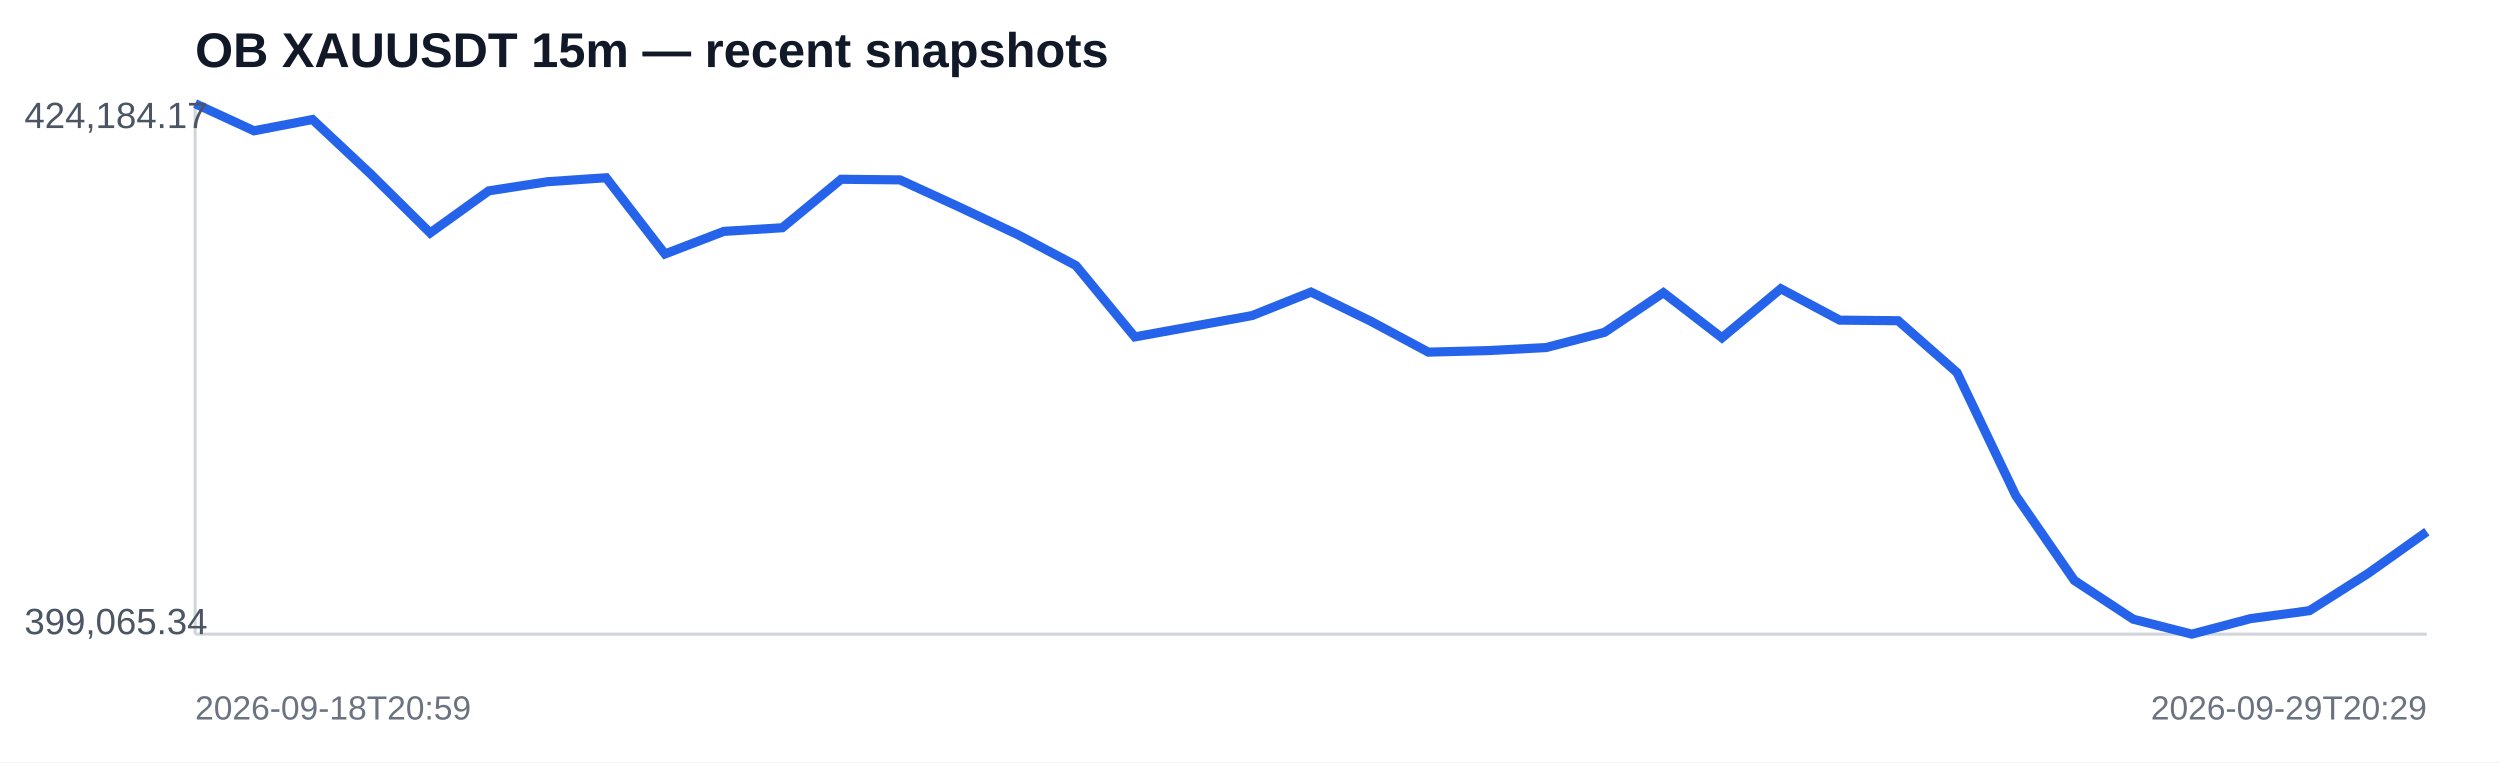
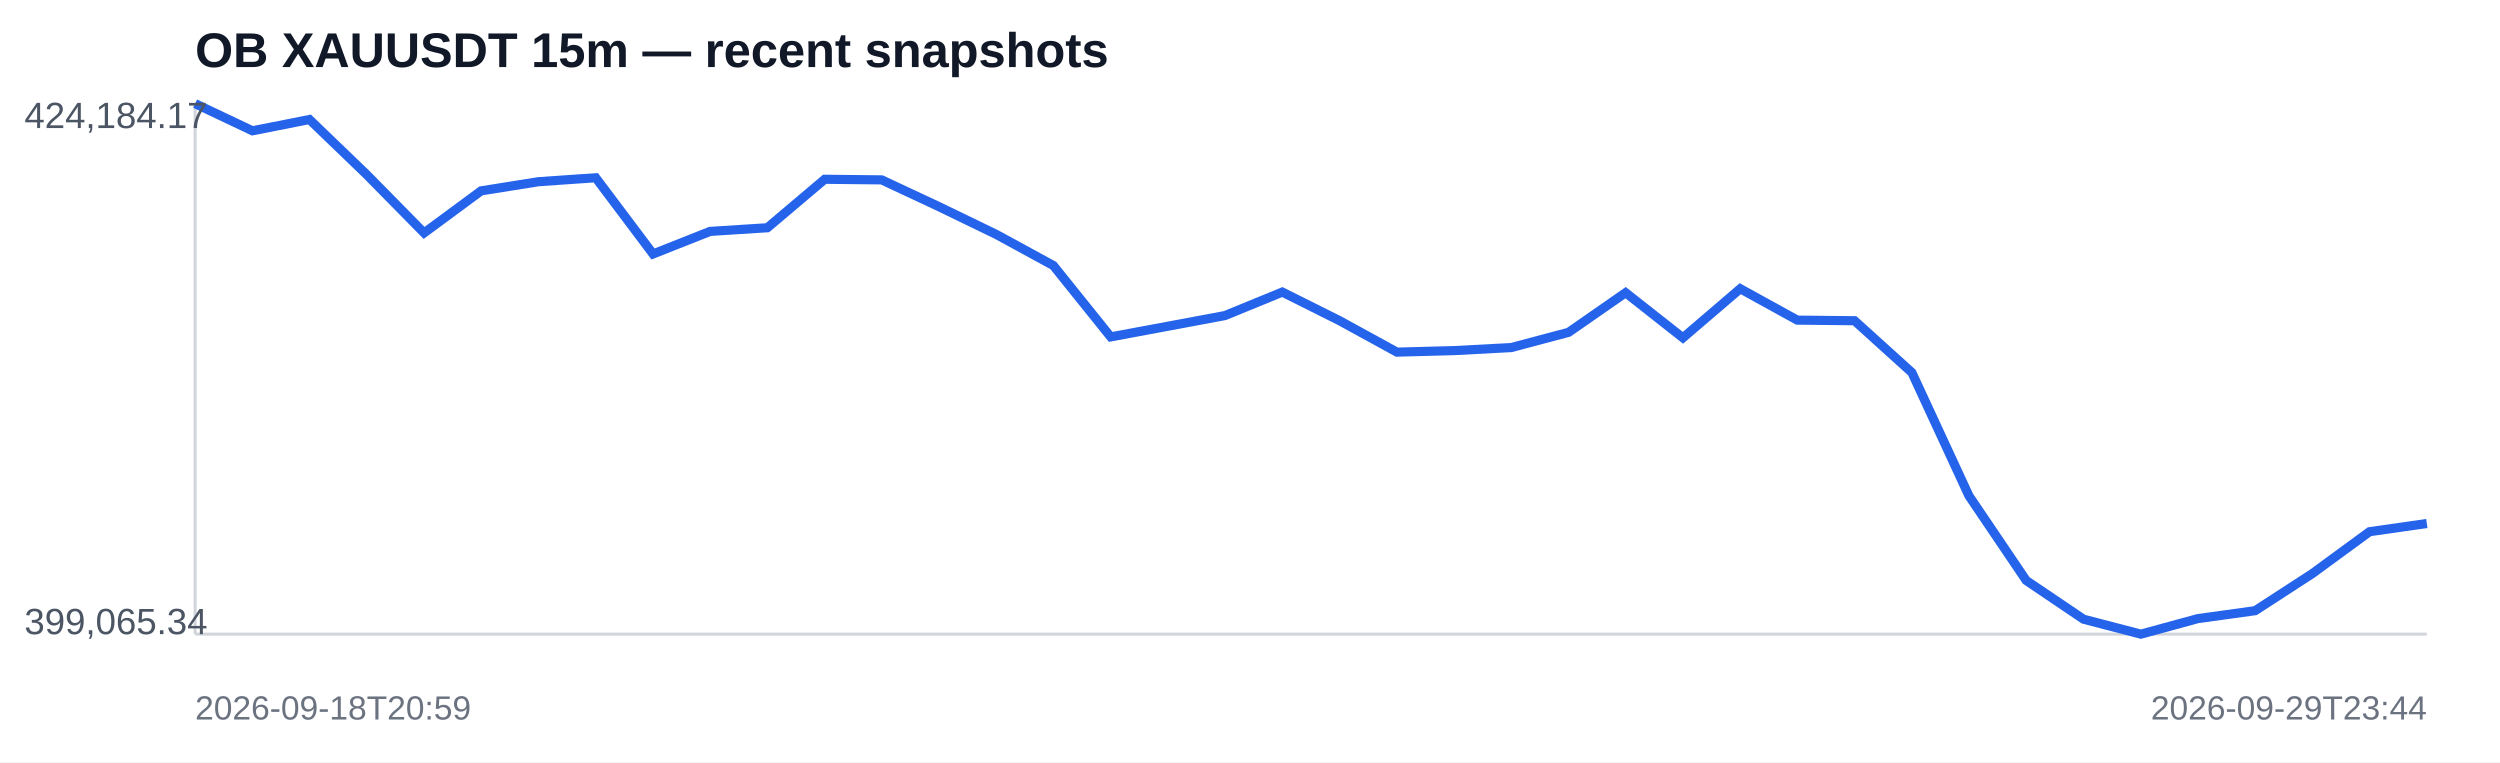
<svg xmlns="http://www.w3.org/2000/svg" width="820" height="250" viewBox="0 0 820 250">
  <rect width="100%" height="100%" fill="#ffffff" />
  <text x="64" y="22" font-family="Arial,sans-serif" font-size="16" font-weight="700" fill="#111827">OB XAUUSDT 15m — recent snapshots</text>
  <line x1="64" y1="208" x2="796" y2="208" stroke="#d1d5db" />
  <line x1="64" y1="34" x2="64" y2="208" stroke="#d1d5db" />
-   <polyline fill="none" stroke="#2563eb" stroke-width="3" points="64.0,34.0 83.3,42.9 102.5,39.2 121.8,57.3 141.1,76.4 160.3,62.6 179.6,59.6 198.8,58.3 218.1,83.3 237.4,75.9 256.6,74.7 275.9,58.8 295.2,59.0 314.4,67.8 333.7,76.9 352.9,87.1 372.2,110.5 391.5,107.0 410.7,103.5 430.0,95.8 449.3,105.2 468.5,115.5 487.8,115.0 507.1,114.0 526.3,109.0 545.6,96.0 564.8,110.8 584.1,94.7 603.4,105.0 622.6,105.2 641.9,122.2 661.2,162.6 680.4,190.4 699.7,203.1 718.9,208.0 738.2,202.9 757.5,200.3 776.7,188.1 796.0,174.4" />
+   <polyline fill="none" stroke="#2563eb" stroke-width="3" points="64.0,34.0 82.8,42.9 101.5,39.2 120.3,57.3 139.1,76.4 157.8,62.6 176.6,59.6 195.4,58.3 214.2,83.3 232.9,75.9 251.7,74.7 270.5,58.8 289.2,59.0 308.0,67.8 326.8,76.9 345.5,87.1 364.3,110.5 383.1,107.0 401.8,103.5 420.6,95.8 439.4,105.2 458.2,115.5 476.9,115.0 495.7,114.0 514.5,109.0 533.2,96.0 552.0,110.8 570.8,94.7 589.5,105.0 608.3,105.2 627.1,122.2 645.8,162.6 664.6,190.4 683.4,203.1 702.2,208.0 720.9,202.9 739.7,200.3 758.5,188.1 777.2,174.4 796.0,171.7" />
  <text x="8" y="42" font-family="Arial,sans-serif" font-size="12" fill="#4b5563">424,184.17</text>
  <text x="8" y="208" font-family="Arial,sans-serif" font-size="12" fill="#4b5563">399,065.34</text>
  <text x="64" y="236" font-family="Arial,sans-serif" font-size="11" fill="#6b7280">2026-09-18T20:59</text>
-   <text x="796" y="236" text-anchor="end" font-family="Arial,sans-serif" font-size="11" fill="#6b7280">2026-09-29T20:29</text>
+   <text x="796" y="236" text-anchor="end" font-family="Arial,sans-serif" font-size="11" fill="#6b7280">2026-09-29T23:44</text>
</svg>
